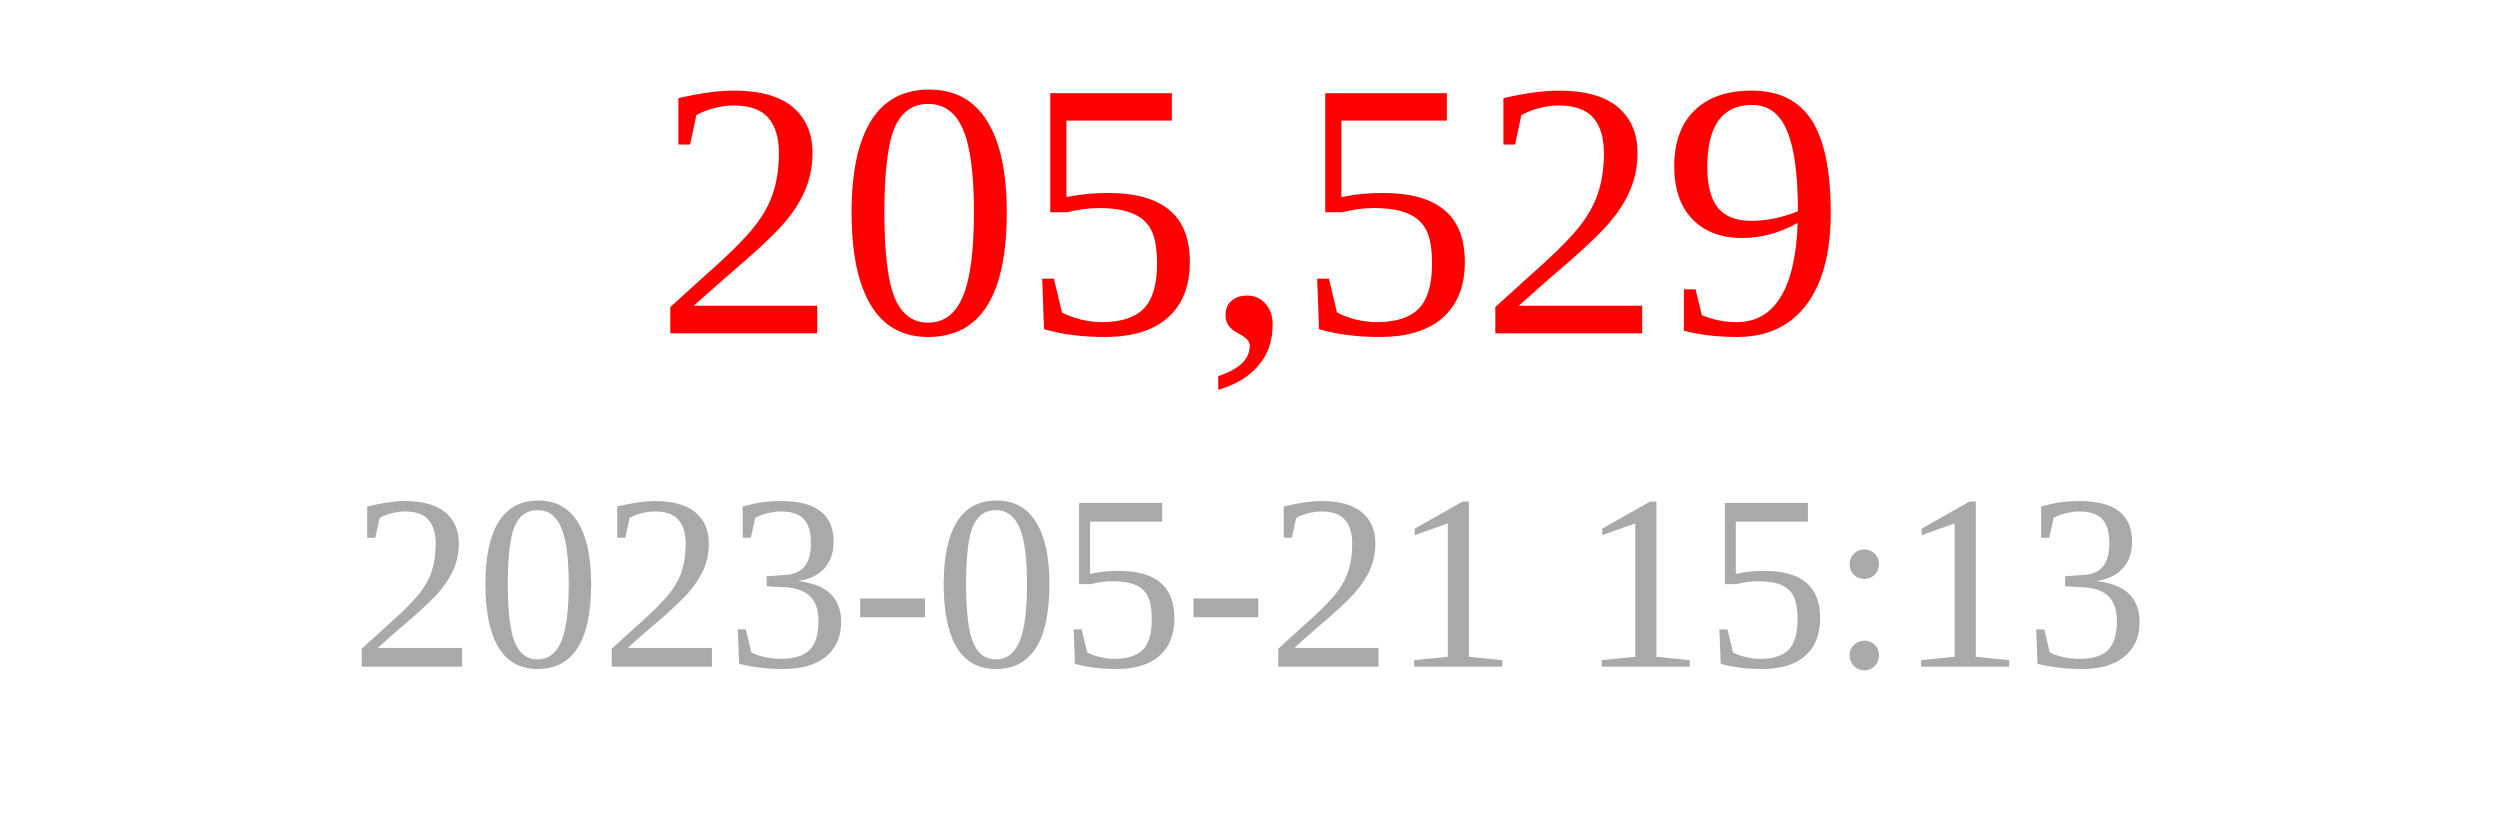
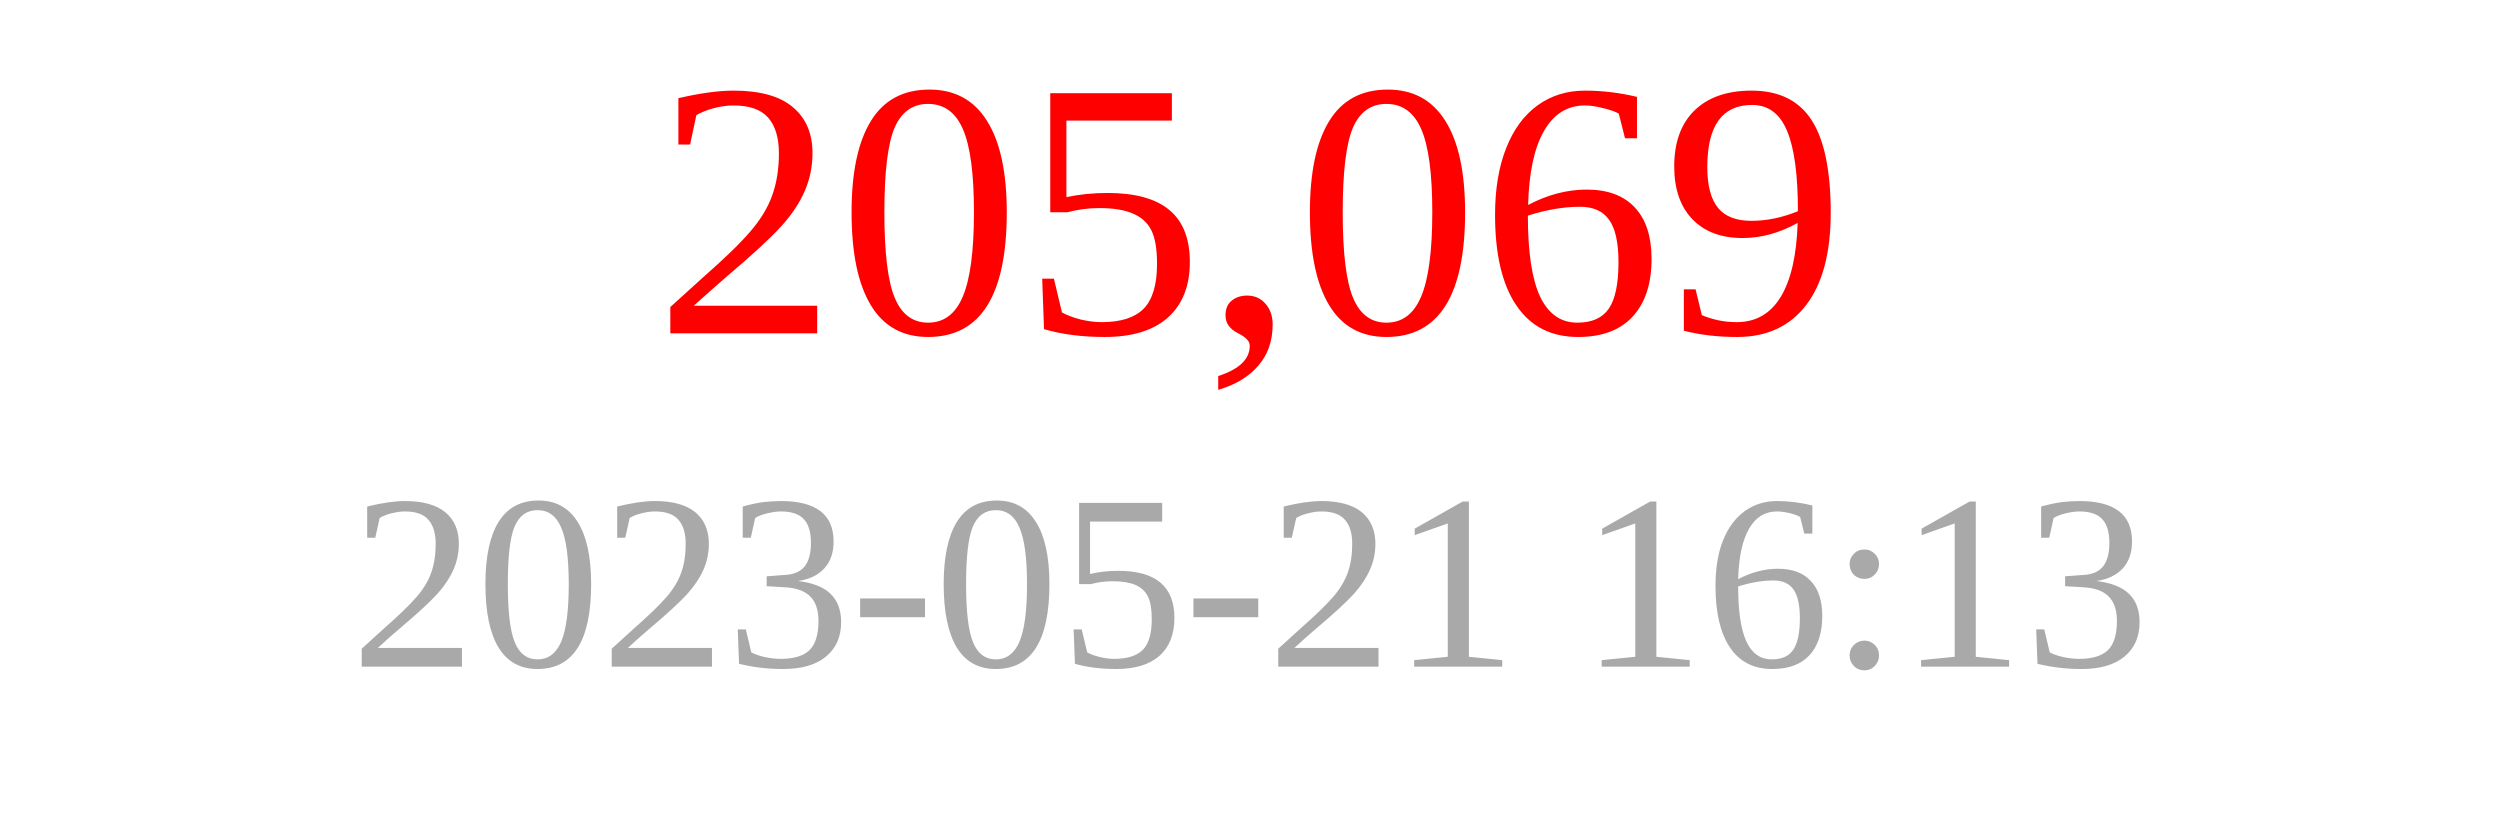
<svg xmlns="http://www.w3.org/2000/svg" width="150" height="50">
-   <text x="75" y="20" font-size="22" fill="red" text-anchor="middle">205,529</text>
-   <text x="75" y="40" font-size="15" fill="darkgray" text-anchor="middle">2023-05-21 15:13</text>
+   <text x="75" y="20" font-size="22" fill="red" text-anchor="middle">205,069</text>
+   <text x="75" y="40" font-size="15" fill="darkgray" text-anchor="middle">2023-05-21 16:13</text>
</svg>
